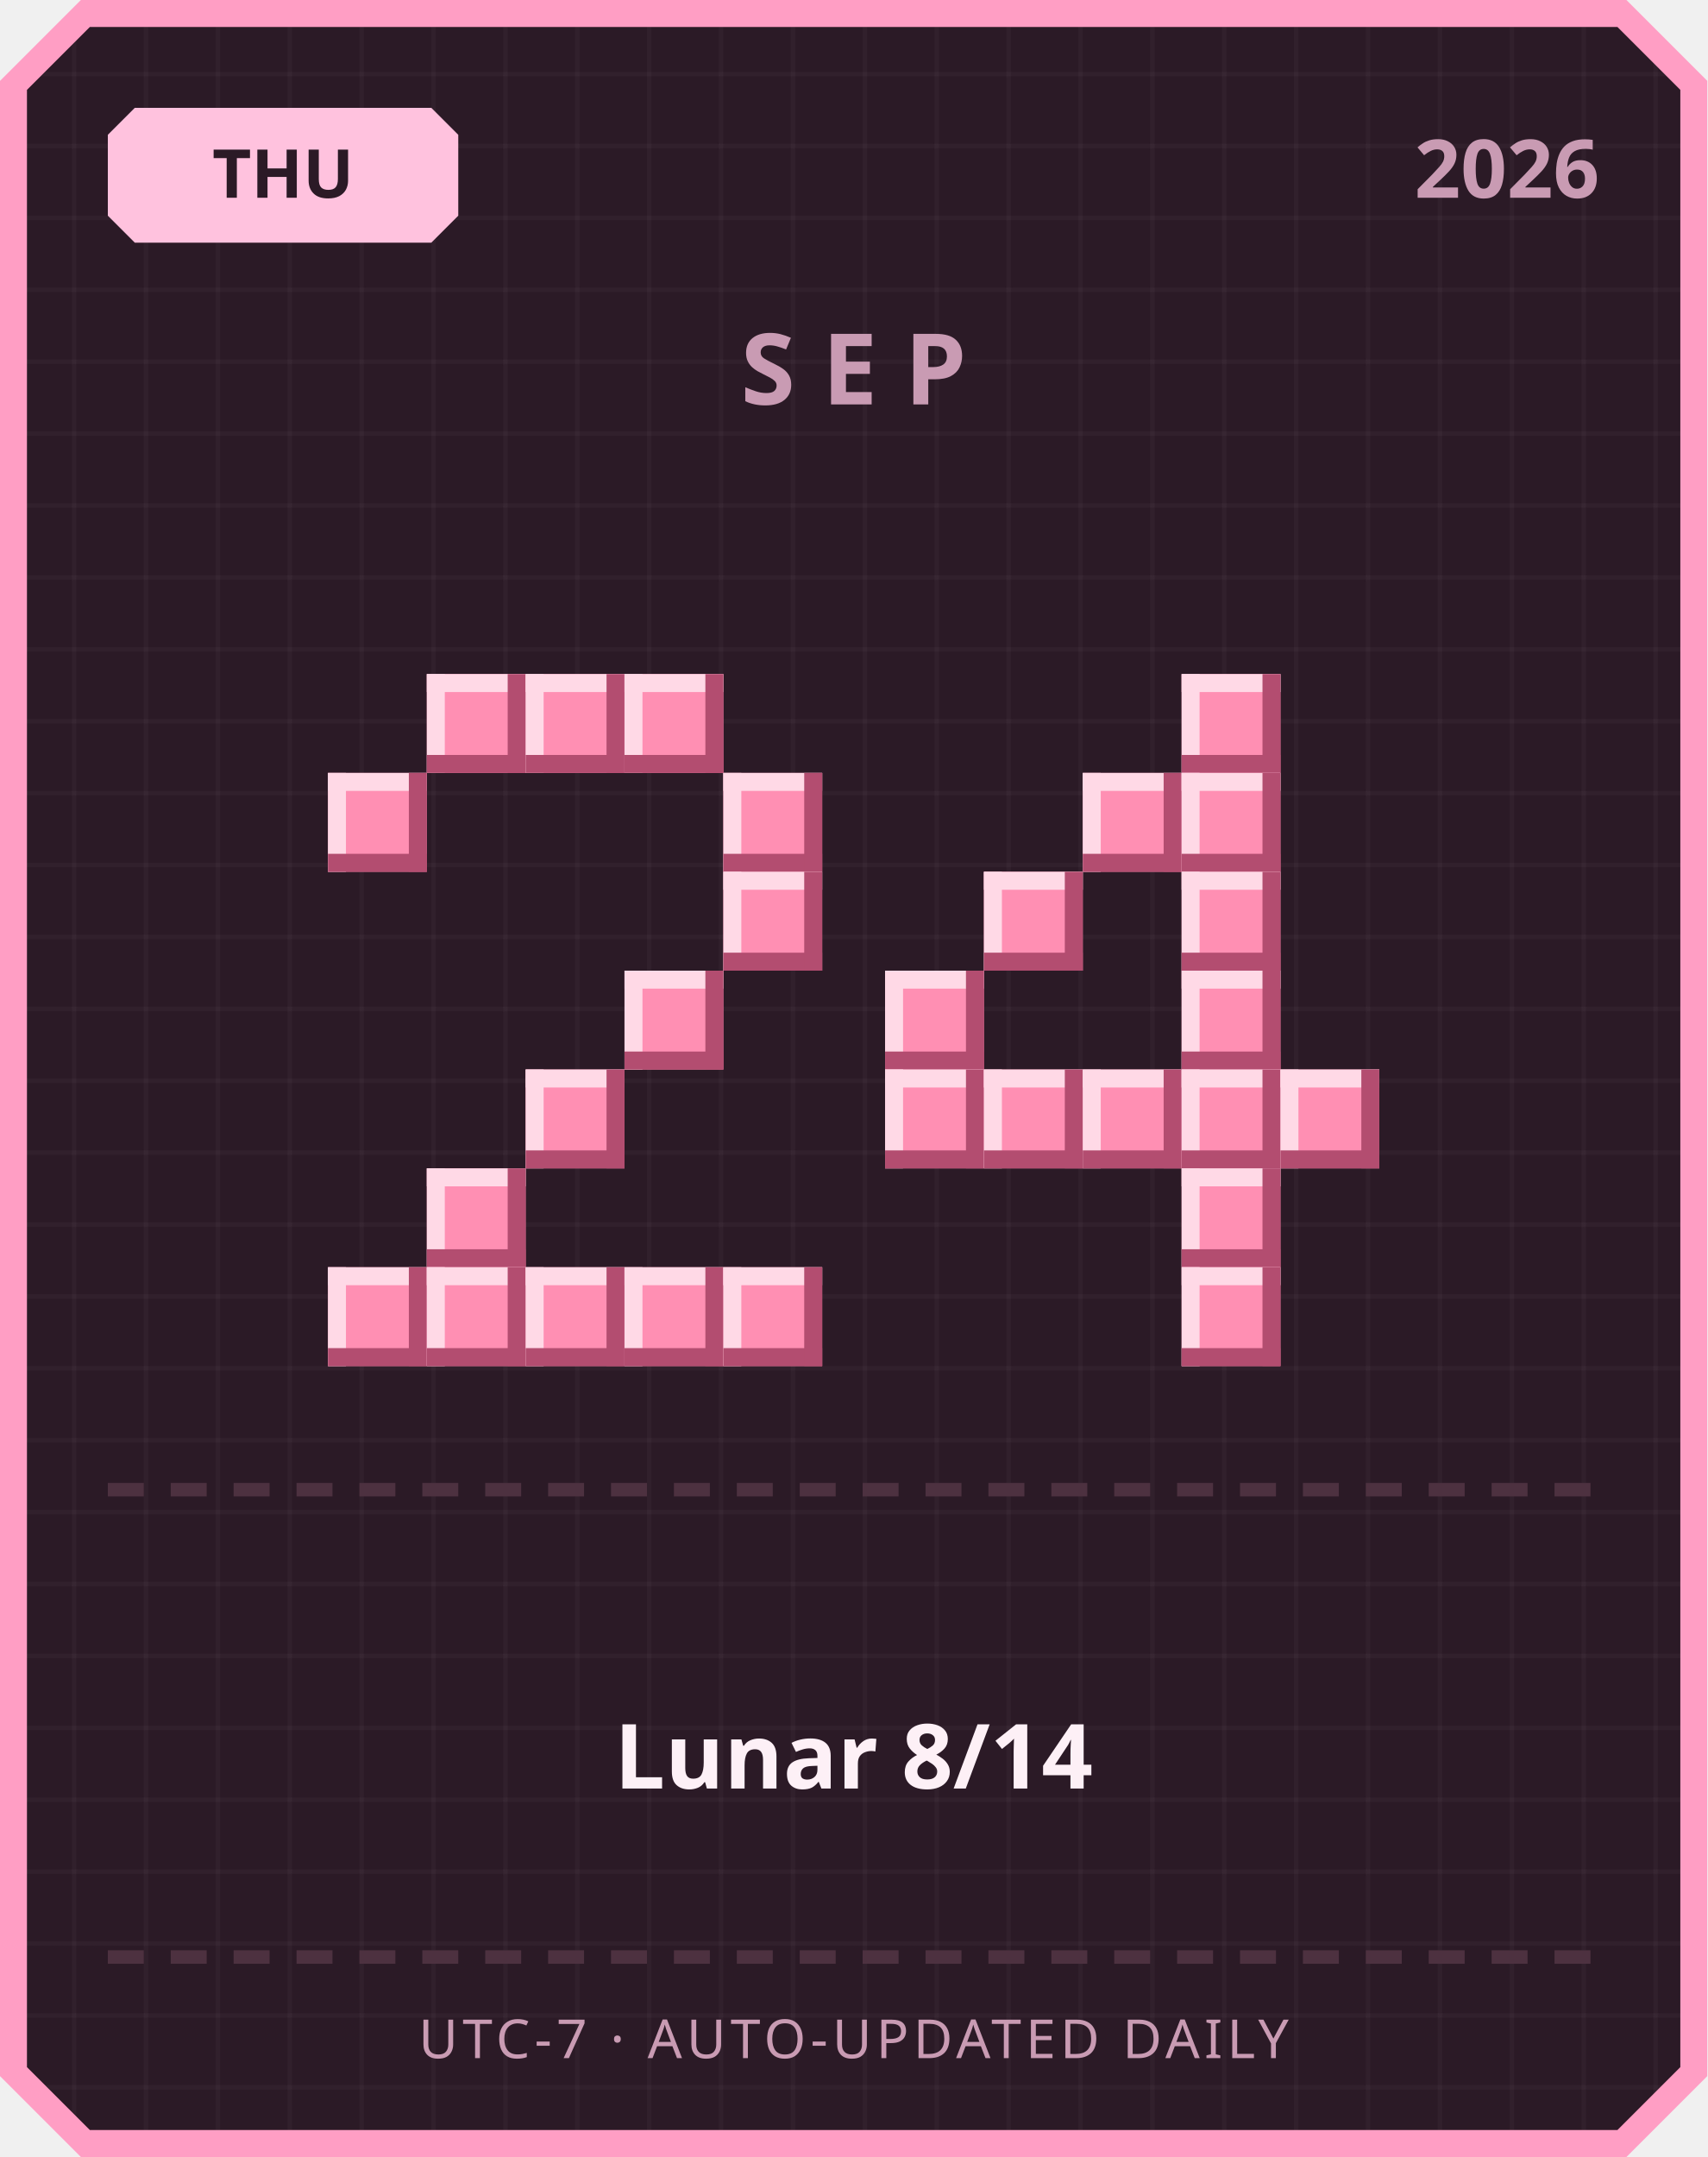
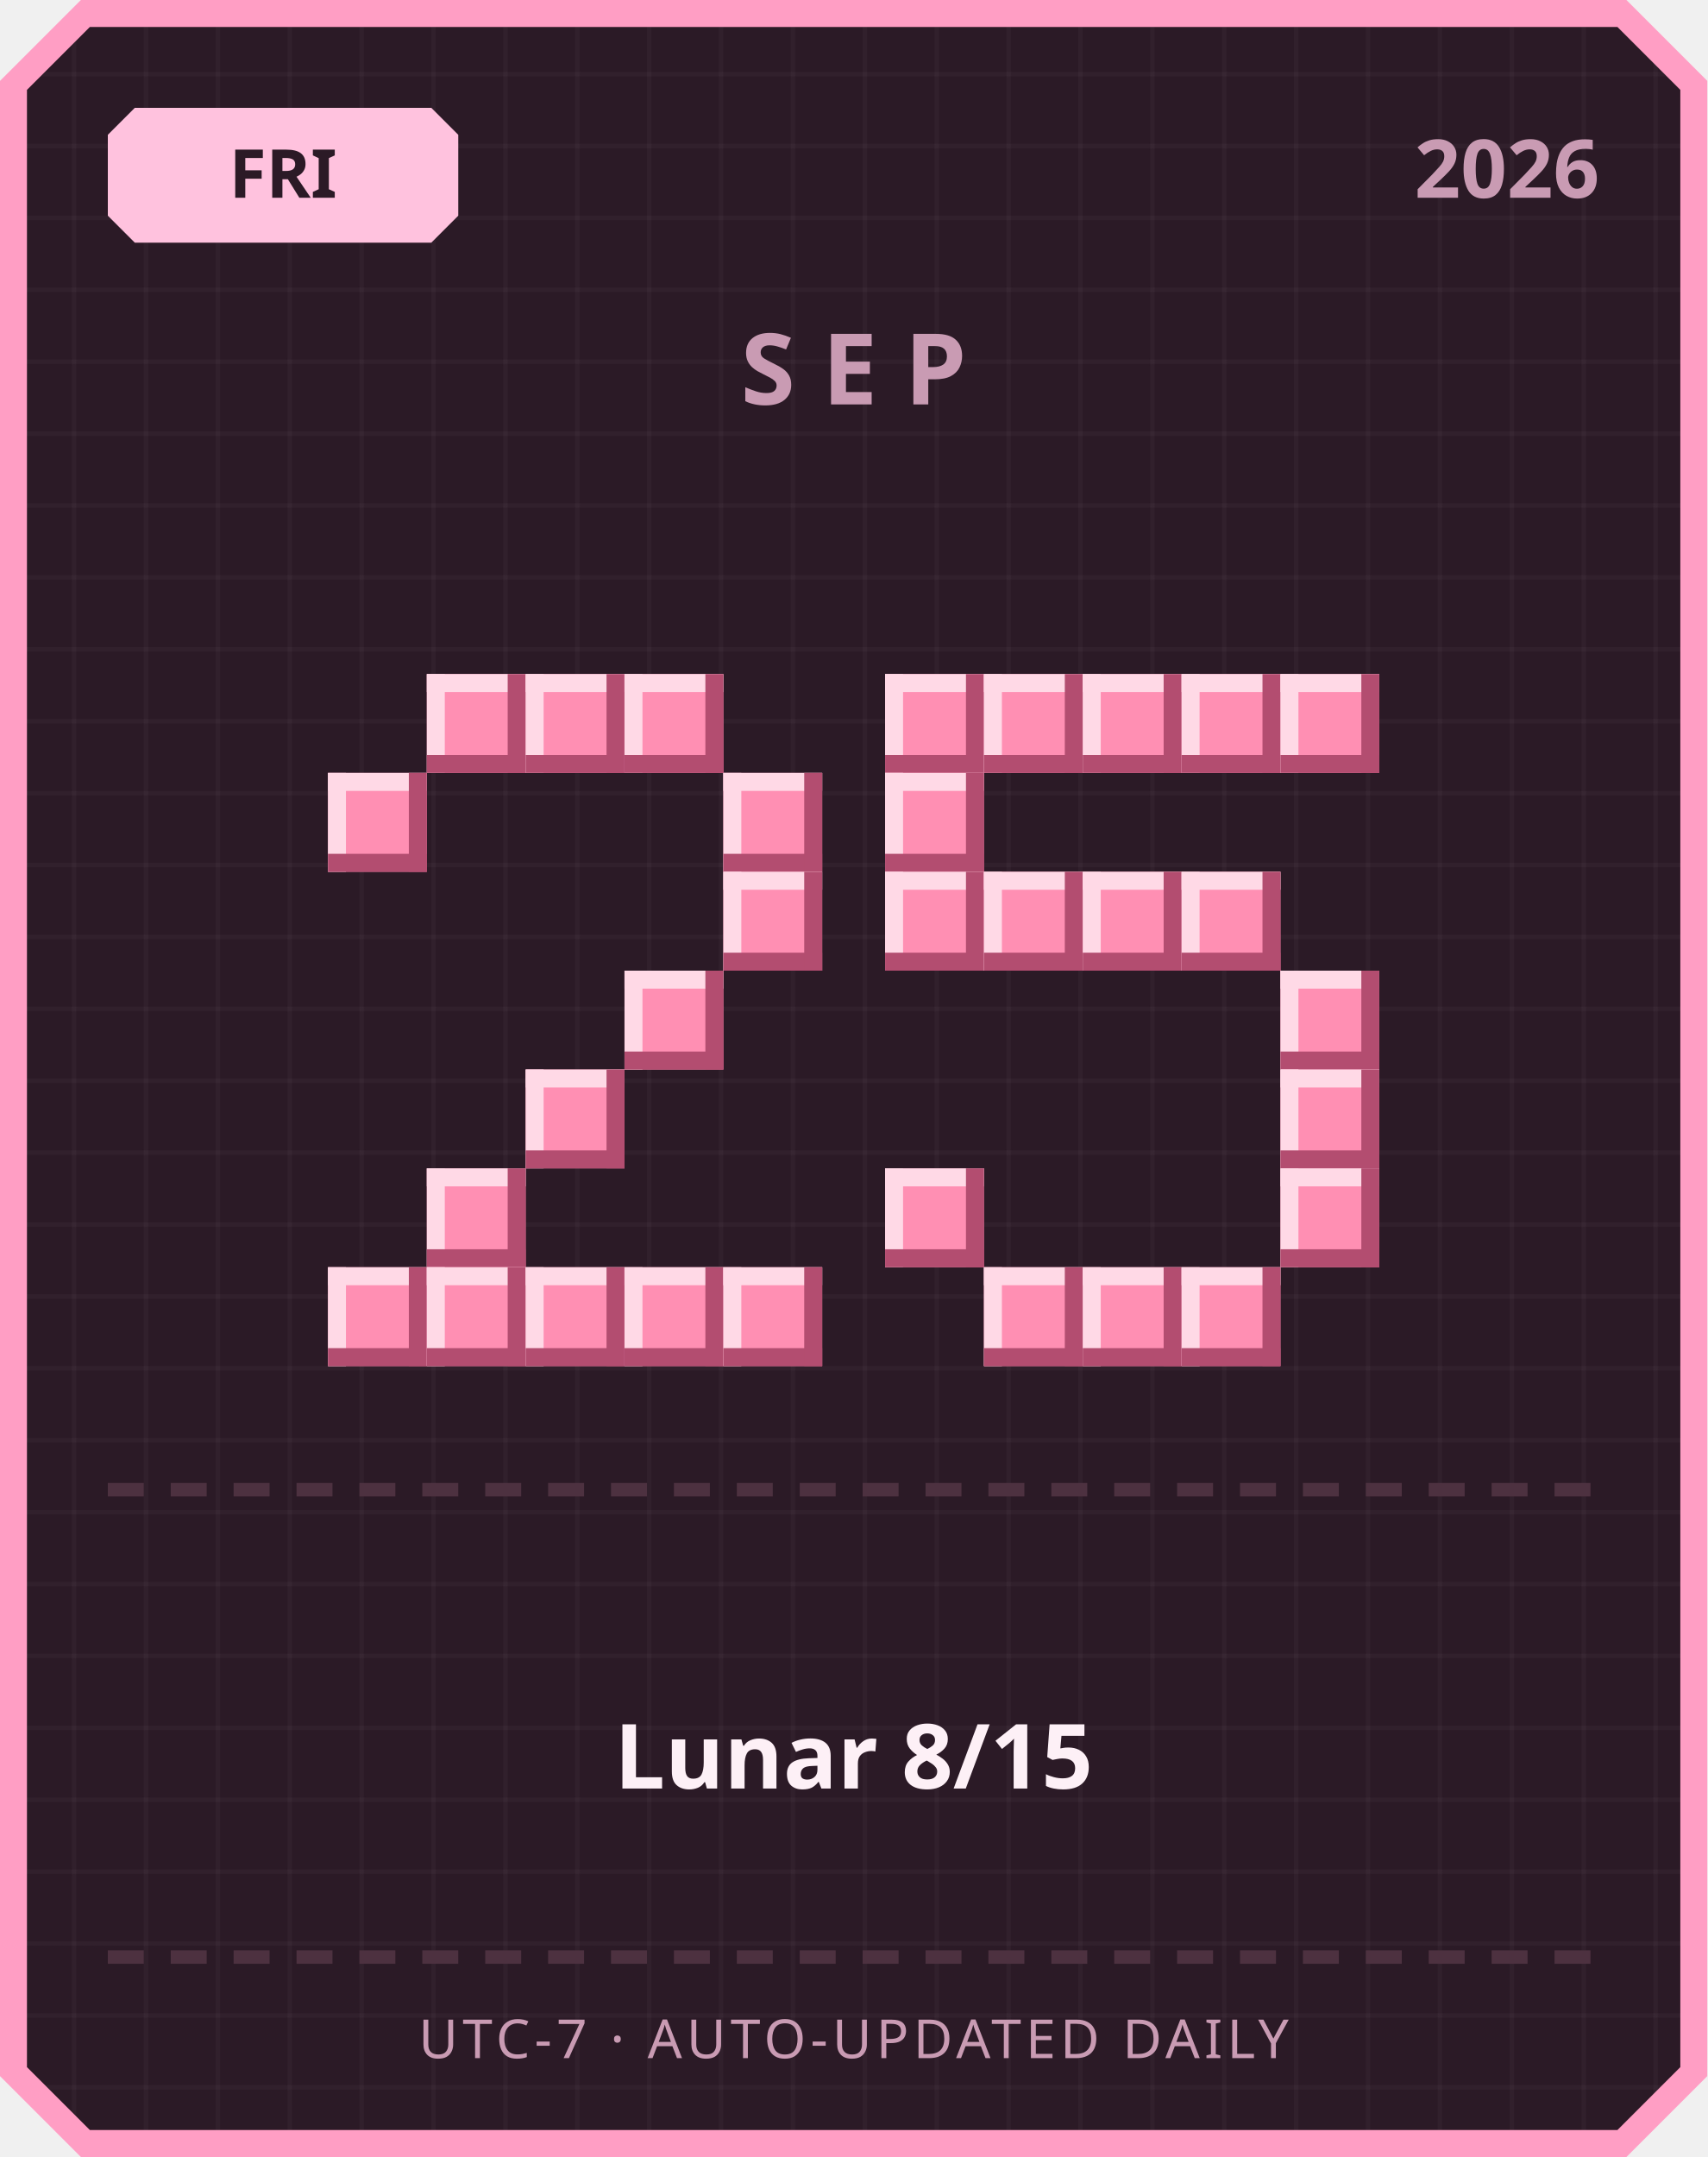
<svg xmlns="http://www.w3.org/2000/svg" width="380" height="480" viewBox="0 0 380 480">
  <defs>
    <pattern id="grid" width="16" height="16" patternUnits="userSpaceOnUse">
      <rect width="16" height="16" fill="#2b1a26" />
      <rect width="1" height="16" fill="#ffffff" opacity="0.03" />
      <rect width="16" height="1" fill="#ffffff" opacity="0.03" />
    </pattern>
  </defs>
  <path d="M 18,0 L 362,0 L 380,18 L 380,462 L 362,480 L 18,480 L 0,462 L 0,18 Z" fill="#ff9ec4" />
  <path d="M 20,6 L 360,6 L 374,20 L 374,460 L 360,474 L 20,474 L 6,460 L 6,20 Z" fill="url(#grid)" />
  <path d="M 30,24 L 96,24 L 102,30 L 102,48 L 96,54 L 30,54 L 24,48 L 24,30 Z" fill="#ffc2de" />
-   <text x="63" y="44" text-anchor="middle" font-family="'Segoe UI', sans-serif" font-size="15" font-weight="700" fill="#2b1a26">THU</text>
+   <text x="63" y="44" text-anchor="middle" font-family="'Segoe UI', sans-serif" font-size="15" font-weight="700" fill="#2b1a26">FRI</text>
  <text x="356" y="44" text-anchor="end" font-family="'Segoe UI', sans-serif" font-size="18" font-weight="700" fill="#c99bb3">2026</text>
  <text x="190" y="90" text-anchor="middle" font-family="'Segoe UI', sans-serif" font-size="22" font-weight="700" letter-spacing="6" fill="#c99bb3">SEP</text>
  <rect x="95" y="150" width="22" height="22" fill="#ff8fb3" />
  <rect x="95" y="150" width="22" height="4" fill="#ffd9e6" />
  <rect x="95" y="150" width="4" height="22" fill="#ffd9e6" />
  <rect x="95" y="168" width="22" height="4" fill="#b34d70" />
  <rect x="113" y="150" width="4" height="22" fill="#b34d70" />
  <rect x="117" y="150" width="22" height="22" fill="#ff8fb3" />
  <rect x="117" y="150" width="22" height="4" fill="#ffd9e6" />
  <rect x="117" y="150" width="4" height="22" fill="#ffd9e6" />
  <rect x="117" y="168" width="22" height="4" fill="#b34d70" />
  <rect x="135" y="150" width="4" height="22" fill="#b34d70" />
  <rect x="139" y="150" width="22" height="22" fill="#ff8fb3" />
  <rect x="139" y="150" width="22" height="4" fill="#ffd9e6" />
  <rect x="139" y="150" width="4" height="22" fill="#ffd9e6" />
  <rect x="139" y="168" width="22" height="4" fill="#b34d70" />
  <rect x="157" y="150" width="4" height="22" fill="#b34d70" />
  <rect x="73" y="172" width="22" height="22" fill="#ff8fb3" />
  <rect x="73" y="172" width="22" height="4" fill="#ffd9e6" />
  <rect x="73" y="172" width="4" height="22" fill="#ffd9e6" />
  <rect x="73" y="190" width="22" height="4" fill="#b34d70" />
  <rect x="91" y="172" width="4" height="22" fill="#b34d70" />
  <rect x="161" y="172" width="22" height="22" fill="#ff8fb3" />
  <rect x="161" y="172" width="22" height="4" fill="#ffd9e6" />
  <rect x="161" y="172" width="4" height="22" fill="#ffd9e6" />
  <rect x="161" y="190" width="22" height="4" fill="#b34d70" />
  <rect x="179" y="172" width="4" height="22" fill="#b34d70" />
  <rect x="161" y="194" width="22" height="22" fill="#ff8fb3" />
  <rect x="161" y="194" width="22" height="4" fill="#ffd9e6" />
  <rect x="161" y="194" width="4" height="22" fill="#ffd9e6" />
  <rect x="161" y="212" width="22" height="4" fill="#b34d70" />
  <rect x="179" y="194" width="4" height="22" fill="#b34d70" />
  <rect x="139" y="216" width="22" height="22" fill="#ff8fb3" />
  <rect x="139" y="216" width="22" height="4" fill="#ffd9e6" />
  <rect x="139" y="216" width="4" height="22" fill="#ffd9e6" />
  <rect x="139" y="234" width="22" height="4" fill="#b34d70" />
  <rect x="157" y="216" width="4" height="22" fill="#b34d70" />
  <rect x="117" y="238" width="22" height="22" fill="#ff8fb3" />
  <rect x="117" y="238" width="22" height="4" fill="#ffd9e6" />
  <rect x="117" y="238" width="4" height="22" fill="#ffd9e6" />
  <rect x="117" y="256" width="22" height="4" fill="#b34d70" />
  <rect x="135" y="238" width="4" height="22" fill="#b34d70" />
  <rect x="95" y="260" width="22" height="22" fill="#ff8fb3" />
  <rect x="95" y="260" width="22" height="4" fill="#ffd9e6" />
  <rect x="95" y="260" width="4" height="22" fill="#ffd9e6" />
  <rect x="95" y="278" width="22" height="4" fill="#b34d70" />
  <rect x="113" y="260" width="4" height="22" fill="#b34d70" />
  <rect x="73" y="282" width="22" height="22" fill="#ff8fb3" />
  <rect x="73" y="282" width="22" height="4" fill="#ffd9e6" />
  <rect x="73" y="282" width="4" height="22" fill="#ffd9e6" />
  <rect x="73" y="300" width="22" height="4" fill="#b34d70" />
  <rect x="91" y="282" width="4" height="22" fill="#b34d70" />
  <rect x="95" y="282" width="22" height="22" fill="#ff8fb3" />
  <rect x="95" y="282" width="22" height="4" fill="#ffd9e6" />
  <rect x="95" y="282" width="4" height="22" fill="#ffd9e6" />
  <rect x="95" y="300" width="22" height="4" fill="#b34d70" />
  <rect x="113" y="282" width="4" height="22" fill="#b34d70" />
  <rect x="117" y="282" width="22" height="22" fill="#ff8fb3" />
  <rect x="117" y="282" width="22" height="4" fill="#ffd9e6" />
  <rect x="117" y="282" width="4" height="22" fill="#ffd9e6" />
  <rect x="117" y="300" width="22" height="4" fill="#b34d70" />
  <rect x="135" y="282" width="4" height="22" fill="#b34d70" />
  <rect x="139" y="282" width="22" height="22" fill="#ff8fb3" />
  <rect x="139" y="282" width="22" height="4" fill="#ffd9e6" />
  <rect x="139" y="282" width="4" height="22" fill="#ffd9e6" />
  <rect x="139" y="300" width="22" height="4" fill="#b34d70" />
  <rect x="157" y="282" width="4" height="22" fill="#b34d70" />
  <rect x="161" y="282" width="22" height="22" fill="#ff8fb3" />
  <rect x="161" y="282" width="22" height="4" fill="#ffd9e6" />
  <rect x="161" y="282" width="4" height="22" fill="#ffd9e6" />
  <rect x="161" y="300" width="22" height="4" fill="#b34d70" />
  <rect x="179" y="282" width="4" height="22" fill="#b34d70" />
+   <rect x="197" y="150" width="22" height="22" fill="#ff8fb3" />
+   <rect x="197" y="150" width="22" height="4" fill="#ffd9e6" />
+   <rect x="197" y="150" width="4" height="22" fill="#ffd9e6" />
+   <rect x="197" y="168" width="22" height="4" fill="#b34d70" />
+   <rect x="215" y="150" width="4" height="22" fill="#b34d70" />
+   <rect x="219" y="150" width="22" height="22" fill="#ff8fb3" />
+   <rect x="219" y="150" width="22" height="4" fill="#ffd9e6" />
+   <rect x="219" y="150" width="4" height="22" fill="#ffd9e6" />
+   <rect x="219" y="168" width="22" height="4" fill="#b34d70" />
+   <rect x="237" y="150" width="4" height="22" fill="#b34d70" />
+   <rect x="241" y="150" width="22" height="22" fill="#ff8fb3" />
+   <rect x="241" y="150" width="22" height="4" fill="#ffd9e6" />
+   <rect x="241" y="150" width="4" height="22" fill="#ffd9e6" />
+   <rect x="241" y="168" width="22" height="4" fill="#b34d70" />
+   <rect x="259" y="150" width="4" height="22" fill="#b34d70" />
  <rect x="263" y="150" width="22" height="22" fill="#ff8fb3" />
  <rect x="263" y="150" width="22" height="4" fill="#ffd9e6" />
  <rect x="263" y="150" width="4" height="22" fill="#ffd9e6" />
  <rect x="263" y="168" width="22" height="4" fill="#b34d70" />
  <rect x="281" y="150" width="4" height="22" fill="#b34d70" />
-   <rect x="241" y="172" width="22" height="22" fill="#ff8fb3" />
-   <rect x="241" y="172" width="22" height="4" fill="#ffd9e6" />
-   <rect x="241" y="172" width="4" height="22" fill="#ffd9e6" />
-   <rect x="241" y="190" width="22" height="4" fill="#b34d70" />
-   <rect x="259" y="172" width="4" height="22" fill="#b34d70" />
-   <rect x="263" y="172" width="22" height="22" fill="#ff8fb3" />
-   <rect x="263" y="172" width="22" height="4" fill="#ffd9e6" />
-   <rect x="263" y="172" width="4" height="22" fill="#ffd9e6" />
-   <rect x="263" y="190" width="22" height="4" fill="#b34d70" />
-   <rect x="281" y="172" width="4" height="22" fill="#b34d70" />
+   <rect x="285" y="150" width="22" height="22" fill="#ff8fb3" />
+   <rect x="285" y="150" width="22" height="4" fill="#ffd9e6" />
+   <rect x="285" y="150" width="4" height="22" fill="#ffd9e6" />
+   <rect x="285" y="168" width="22" height="4" fill="#b34d70" />
+   <rect x="303" y="150" width="4" height="22" fill="#b34d70" />
+   <rect x="197" y="172" width="22" height="22" fill="#ff8fb3" />
+   <rect x="197" y="172" width="22" height="4" fill="#ffd9e6" />
+   <rect x="197" y="172" width="4" height="22" fill="#ffd9e6" />
+   <rect x="197" y="190" width="22" height="4" fill="#b34d70" />
+   <rect x="215" y="172" width="4" height="22" fill="#b34d70" />
+   <rect x="197" y="194" width="22" height="22" fill="#ff8fb3" />
+   <rect x="197" y="194" width="22" height="4" fill="#ffd9e6" />
+   <rect x="197" y="194" width="4" height="22" fill="#ffd9e6" />
+   <rect x="197" y="212" width="22" height="4" fill="#b34d70" />
+   <rect x="215" y="194" width="4" height="22" fill="#b34d70" />
  <rect x="219" y="194" width="22" height="22" fill="#ff8fb3" />
  <rect x="219" y="194" width="22" height="4" fill="#ffd9e6" />
  <rect x="219" y="194" width="4" height="22" fill="#ffd9e6" />
  <rect x="219" y="212" width="22" height="4" fill="#b34d70" />
  <rect x="237" y="194" width="4" height="22" fill="#b34d70" />
+   <rect x="241" y="194" width="22" height="22" fill="#ff8fb3" />
+   <rect x="241" y="194" width="22" height="4" fill="#ffd9e6" />
+   <rect x="241" y="194" width="4" height="22" fill="#ffd9e6" />
+   <rect x="241" y="212" width="22" height="4" fill="#b34d70" />
+   <rect x="259" y="194" width="4" height="22" fill="#b34d70" />
  <rect x="263" y="194" width="22" height="22" fill="#ff8fb3" />
  <rect x="263" y="194" width="22" height="4" fill="#ffd9e6" />
  <rect x="263" y="194" width="4" height="22" fill="#ffd9e6" />
  <rect x="263" y="212" width="22" height="4" fill="#b34d70" />
  <rect x="281" y="194" width="4" height="22" fill="#b34d70" />
-   <rect x="197" y="216" width="22" height="22" fill="#ff8fb3" />
-   <rect x="197" y="216" width="22" height="4" fill="#ffd9e6" />
-   <rect x="197" y="216" width="4" height="22" fill="#ffd9e6" />
-   <rect x="197" y="234" width="22" height="4" fill="#b34d70" />
-   <rect x="215" y="216" width="4" height="22" fill="#b34d70" />
-   <rect x="263" y="216" width="22" height="22" fill="#ff8fb3" />
-   <rect x="263" y="216" width="22" height="4" fill="#ffd9e6" />
-   <rect x="263" y="216" width="4" height="22" fill="#ffd9e6" />
-   <rect x="263" y="234" width="22" height="4" fill="#b34d70" />
-   <rect x="281" y="216" width="4" height="22" fill="#b34d70" />
-   <rect x="197" y="238" width="22" height="22" fill="#ff8fb3" />
-   <rect x="197" y="238" width="22" height="4" fill="#ffd9e6" />
-   <rect x="197" y="238" width="4" height="22" fill="#ffd9e6" />
-   <rect x="197" y="256" width="22" height="4" fill="#b34d70" />
-   <rect x="215" y="238" width="4" height="22" fill="#b34d70" />
-   <rect x="219" y="238" width="22" height="22" fill="#ff8fb3" />
-   <rect x="219" y="238" width="22" height="4" fill="#ffd9e6" />
-   <rect x="219" y="238" width="4" height="22" fill="#ffd9e6" />
-   <rect x="219" y="256" width="22" height="4" fill="#b34d70" />
-   <rect x="237" y="238" width="4" height="22" fill="#b34d70" />
-   <rect x="241" y="238" width="22" height="22" fill="#ff8fb3" />
-   <rect x="241" y="238" width="22" height="4" fill="#ffd9e6" />
-   <rect x="241" y="238" width="4" height="22" fill="#ffd9e6" />
-   <rect x="241" y="256" width="22" height="4" fill="#b34d70" />
-   <rect x="259" y="238" width="4" height="22" fill="#b34d70" />
-   <rect x="263" y="238" width="22" height="22" fill="#ff8fb3" />
-   <rect x="263" y="238" width="22" height="4" fill="#ffd9e6" />
-   <rect x="263" y="238" width="4" height="22" fill="#ffd9e6" />
-   <rect x="263" y="256" width="22" height="4" fill="#b34d70" />
-   <rect x="281" y="238" width="4" height="22" fill="#b34d70" />
+   <rect x="285" y="216" width="22" height="22" fill="#ff8fb3" />
+   <rect x="285" y="216" width="22" height="4" fill="#ffd9e6" />
+   <rect x="285" y="216" width="4" height="22" fill="#ffd9e6" />
+   <rect x="285" y="234" width="22" height="4" fill="#b34d70" />
+   <rect x="303" y="216" width="4" height="22" fill="#b34d70" />
  <rect x="285" y="238" width="22" height="22" fill="#ff8fb3" />
  <rect x="285" y="238" width="22" height="4" fill="#ffd9e6" />
  <rect x="285" y="238" width="4" height="22" fill="#ffd9e6" />
  <rect x="285" y="256" width="22" height="4" fill="#b34d70" />
  <rect x="303" y="238" width="4" height="22" fill="#b34d70" />
-   <rect x="263" y="260" width="22" height="22" fill="#ff8fb3" />
-   <rect x="263" y="260" width="22" height="4" fill="#ffd9e6" />
-   <rect x="263" y="260" width="4" height="22" fill="#ffd9e6" />
-   <rect x="263" y="278" width="22" height="4" fill="#b34d70" />
-   <rect x="281" y="260" width="4" height="22" fill="#b34d70" />
+   <rect x="197" y="260" width="22" height="22" fill="#ff8fb3" />
+   <rect x="197" y="260" width="22" height="4" fill="#ffd9e6" />
+   <rect x="197" y="260" width="4" height="22" fill="#ffd9e6" />
+   <rect x="197" y="278" width="22" height="4" fill="#b34d70" />
+   <rect x="215" y="260" width="4" height="22" fill="#b34d70" />
+   <rect x="285" y="260" width="22" height="22" fill="#ff8fb3" />
+   <rect x="285" y="260" width="22" height="4" fill="#ffd9e6" />
+   <rect x="285" y="260" width="4" height="22" fill="#ffd9e6" />
+   <rect x="285" y="278" width="22" height="4" fill="#b34d70" />
+   <rect x="303" y="260" width="4" height="22" fill="#b34d70" />
+   <rect x="219" y="282" width="22" height="22" fill="#ff8fb3" />
+   <rect x="219" y="282" width="22" height="4" fill="#ffd9e6" />
+   <rect x="219" y="282" width="4" height="22" fill="#ffd9e6" />
+   <rect x="219" y="300" width="22" height="4" fill="#b34d70" />
+   <rect x="237" y="282" width="4" height="22" fill="#b34d70" />
+   <rect x="241" y="282" width="22" height="22" fill="#ff8fb3" />
+   <rect x="241" y="282" width="22" height="4" fill="#ffd9e6" />
+   <rect x="241" y="282" width="4" height="22" fill="#ffd9e6" />
+   <rect x="241" y="300" width="22" height="4" fill="#b34d70" />
+   <rect x="259" y="282" width="4" height="22" fill="#b34d70" />
  <rect x="263" y="282" width="22" height="22" fill="#ff8fb3" />
  <rect x="263" y="282" width="22" height="4" fill="#ffd9e6" />
  <rect x="263" y="282" width="4" height="22" fill="#ffd9e6" />
  <rect x="263" y="300" width="22" height="4" fill="#b34d70" />
  <rect x="281" y="282" width="4" height="22" fill="#b34d70" />
  <rect x="24" y="330" width="8" height="3" fill="#4d3140" />
  <rect x="38" y="330" width="8" height="3" fill="#4d3140" />
  <rect x="52" y="330" width="8" height="3" fill="#4d3140" />
  <rect x="66" y="330" width="8" height="3" fill="#4d3140" />
  <rect x="80" y="330" width="8" height="3" fill="#4d3140" />
  <rect x="94" y="330" width="8" height="3" fill="#4d3140" />
  <rect x="108" y="330" width="8" height="3" fill="#4d3140" />
  <rect x="122" y="330" width="8" height="3" fill="#4d3140" />
  <rect x="136" y="330" width="8" height="3" fill="#4d3140" />
  <rect x="150" y="330" width="8" height="3" fill="#4d3140" />
  <rect x="164" y="330" width="8" height="3" fill="#4d3140" />
  <rect x="178" y="330" width="8" height="3" fill="#4d3140" />
  <rect x="192" y="330" width="8" height="3" fill="#4d3140" />
  <rect x="206" y="330" width="8" height="3" fill="#4d3140" />
  <rect x="220" y="330" width="8" height="3" fill="#4d3140" />
  <rect x="234" y="330" width="8" height="3" fill="#4d3140" />
  <rect x="248" y="330" width="8" height="3" fill="#4d3140" />
  <rect x="262" y="330" width="8" height="3" fill="#4d3140" />
  <rect x="276" y="330" width="8" height="3" fill="#4d3140" />
  <rect x="290" y="330" width="8" height="3" fill="#4d3140" />
  <rect x="304" y="330" width="8" height="3" fill="#4d3140" />
  <rect x="318" y="330" width="8" height="3" fill="#4d3140" />
  <rect x="332" y="330" width="8" height="3" fill="#4d3140" />
  <rect x="346" y="330" width="8" height="3" fill="#4d3140" />
-   <text x="190" y="398" text-anchor="middle" font-family="'Segoe UI', 'Microsoft JhengHei', sans-serif" font-size="20" font-weight="700" fill="#fdf0f6">Lunar 8/14</text>
+   <text x="190" y="398" text-anchor="middle" font-family="'Segoe UI', 'Microsoft JhengHei', sans-serif" font-size="20" font-weight="700" fill="#fdf0f6">Lunar 8/15</text>
  <rect x="24" y="434" width="8" height="3" fill="#4d3140" />
  <rect x="38" y="434" width="8" height="3" fill="#4d3140" />
  <rect x="52" y="434" width="8" height="3" fill="#4d3140" />
  <rect x="66" y="434" width="8" height="3" fill="#4d3140" />
  <rect x="80" y="434" width="8" height="3" fill="#4d3140" />
  <rect x="94" y="434" width="8" height="3" fill="#4d3140" />
  <rect x="108" y="434" width="8" height="3" fill="#4d3140" />
  <rect x="122" y="434" width="8" height="3" fill="#4d3140" />
  <rect x="136" y="434" width="8" height="3" fill="#4d3140" />
  <rect x="150" y="434" width="8" height="3" fill="#4d3140" />
  <rect x="164" y="434" width="8" height="3" fill="#4d3140" />
  <rect x="178" y="434" width="8" height="3" fill="#4d3140" />
  <rect x="192" y="434" width="8" height="3" fill="#4d3140" />
  <rect x="206" y="434" width="8" height="3" fill="#4d3140" />
  <rect x="220" y="434" width="8" height="3" fill="#4d3140" />
  <rect x="234" y="434" width="8" height="3" fill="#4d3140" />
  <rect x="248" y="434" width="8" height="3" fill="#4d3140" />
  <rect x="262" y="434" width="8" height="3" fill="#4d3140" />
  <rect x="276" y="434" width="8" height="3" fill="#4d3140" />
  <rect x="290" y="434" width="8" height="3" fill="#4d3140" />
  <rect x="304" y="434" width="8" height="3" fill="#4d3140" />
  <rect x="318" y="434" width="8" height="3" fill="#4d3140" />
  <rect x="332" y="434" width="8" height="3" fill="#4d3140" />
  <rect x="346" y="434" width="8" height="3" fill="#4d3140" />
  <text x="190" y="458" text-anchor="middle" font-family="'Segoe UI', sans-serif" font-size="12" letter-spacing="1" fill="#c99bb3">UTC-7 · AUTO-UPDATED DAILY</text>
</svg>
